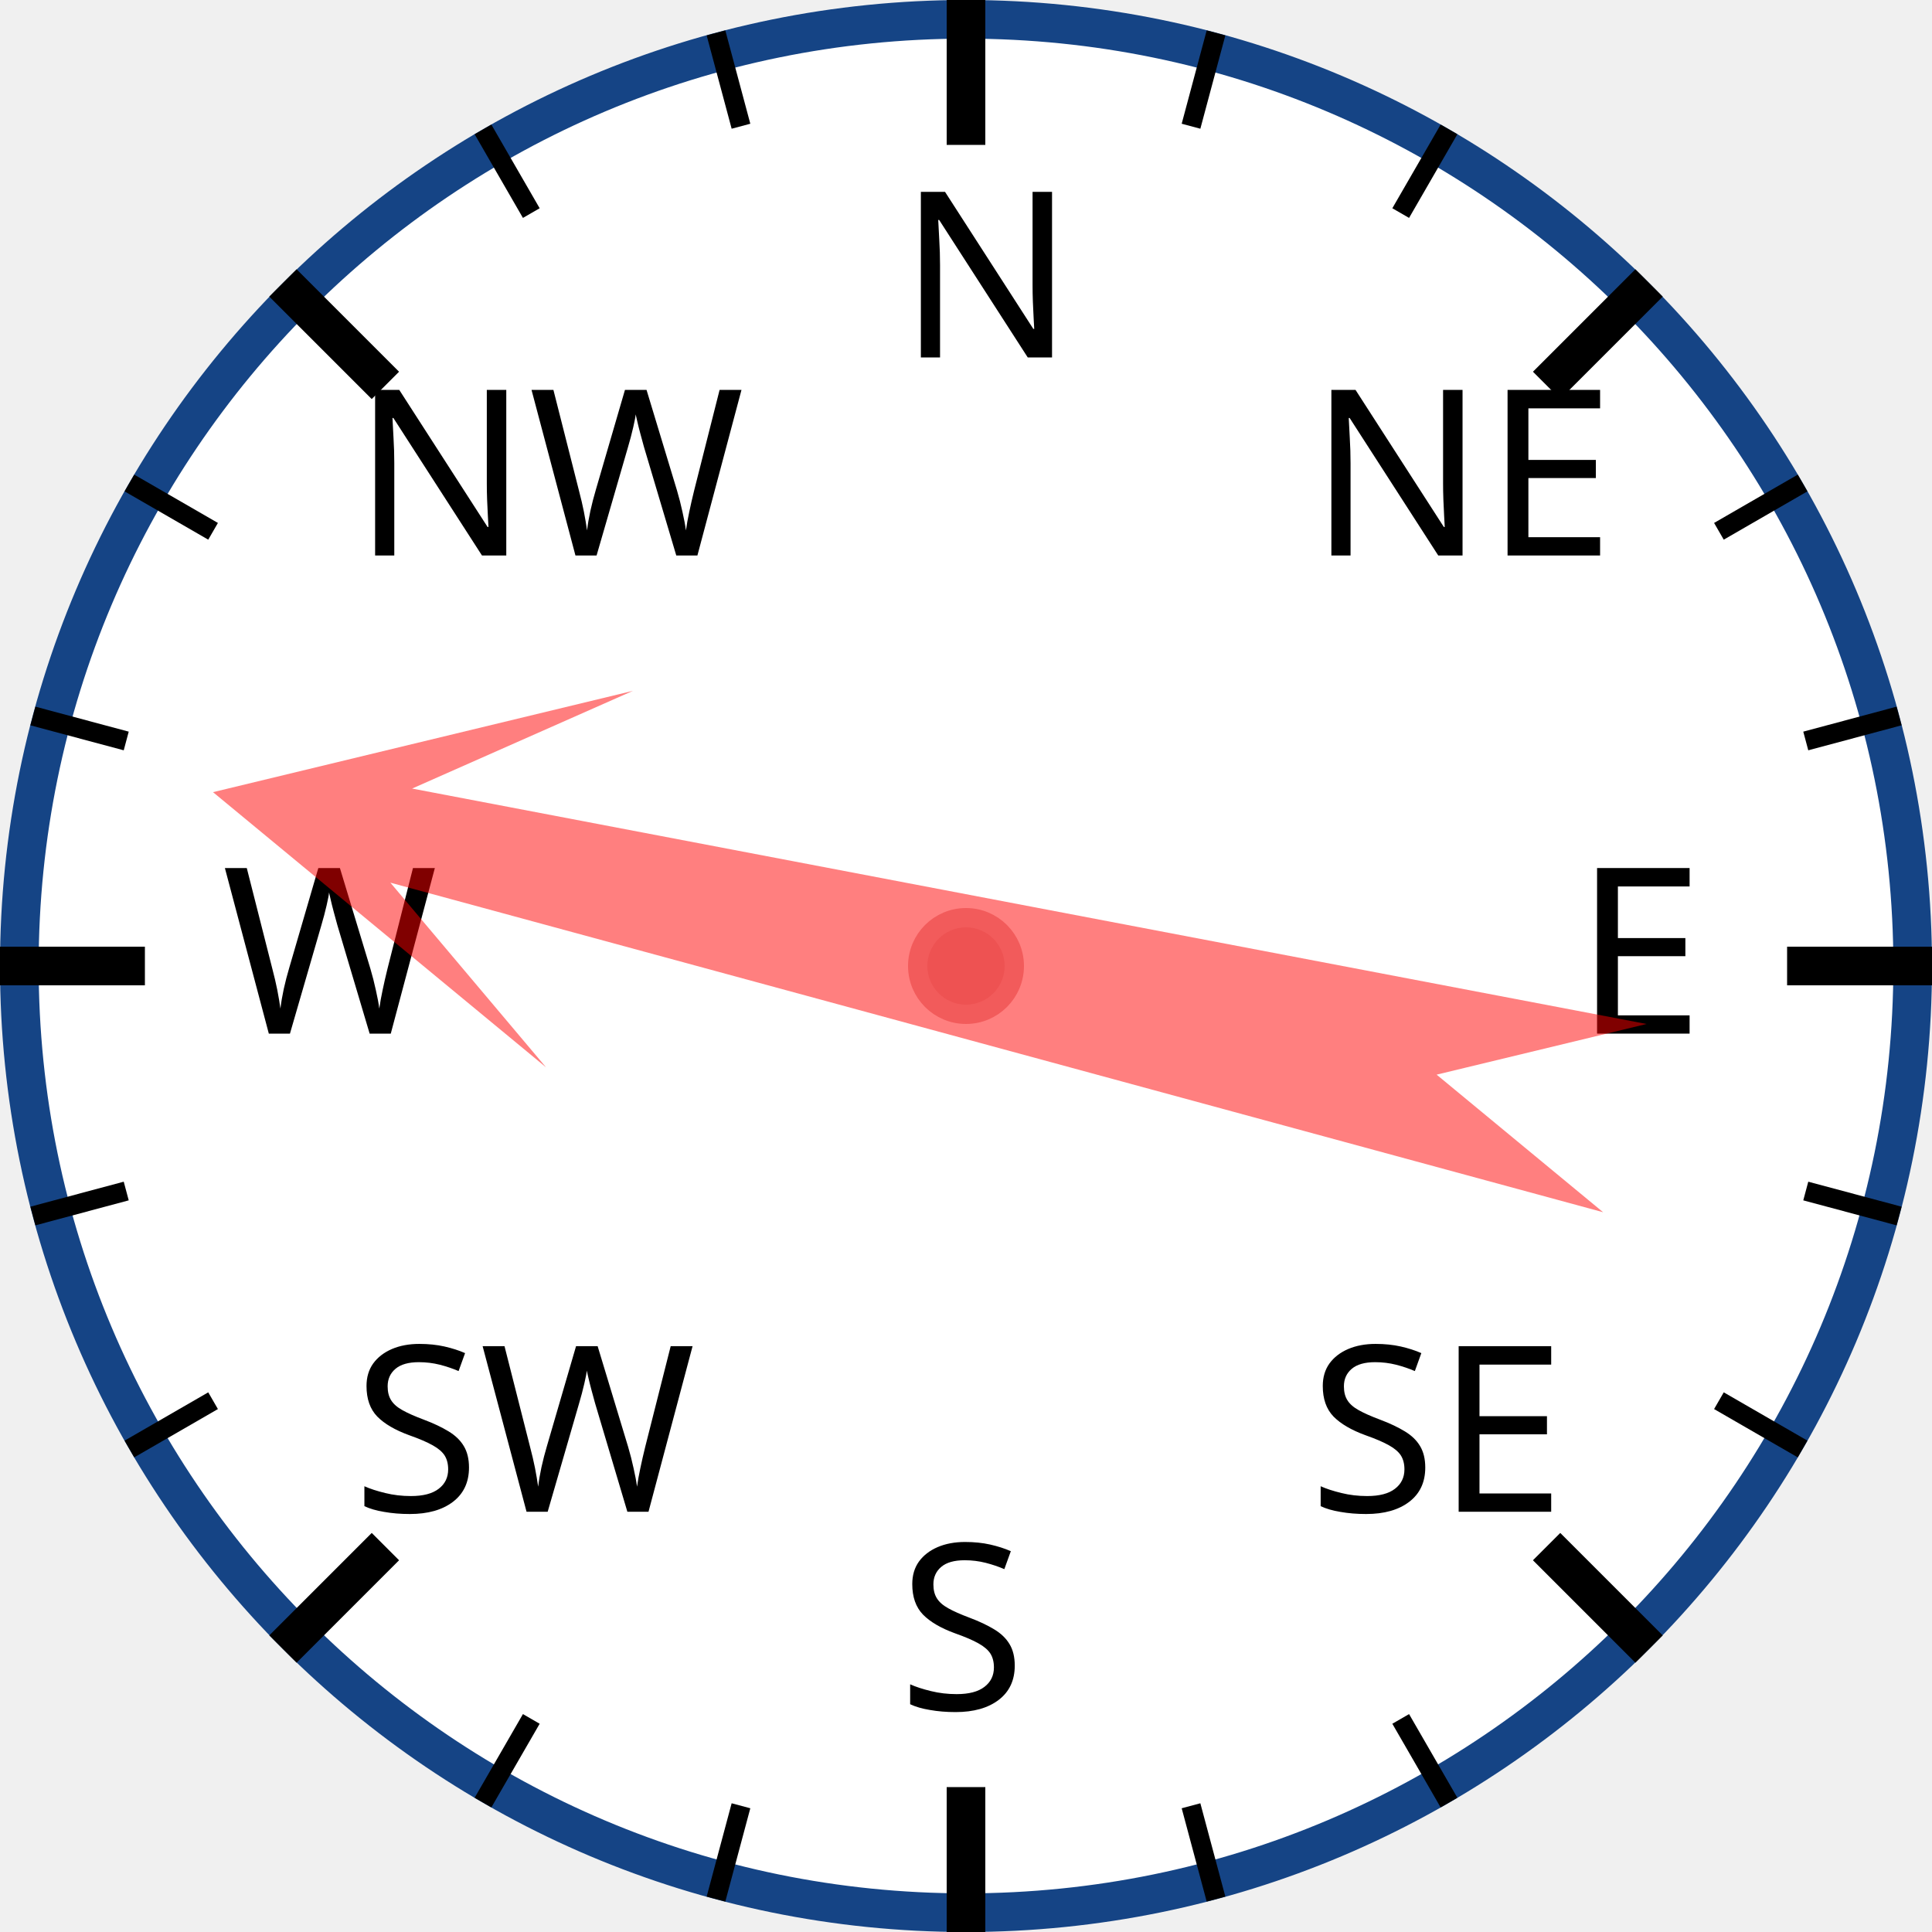
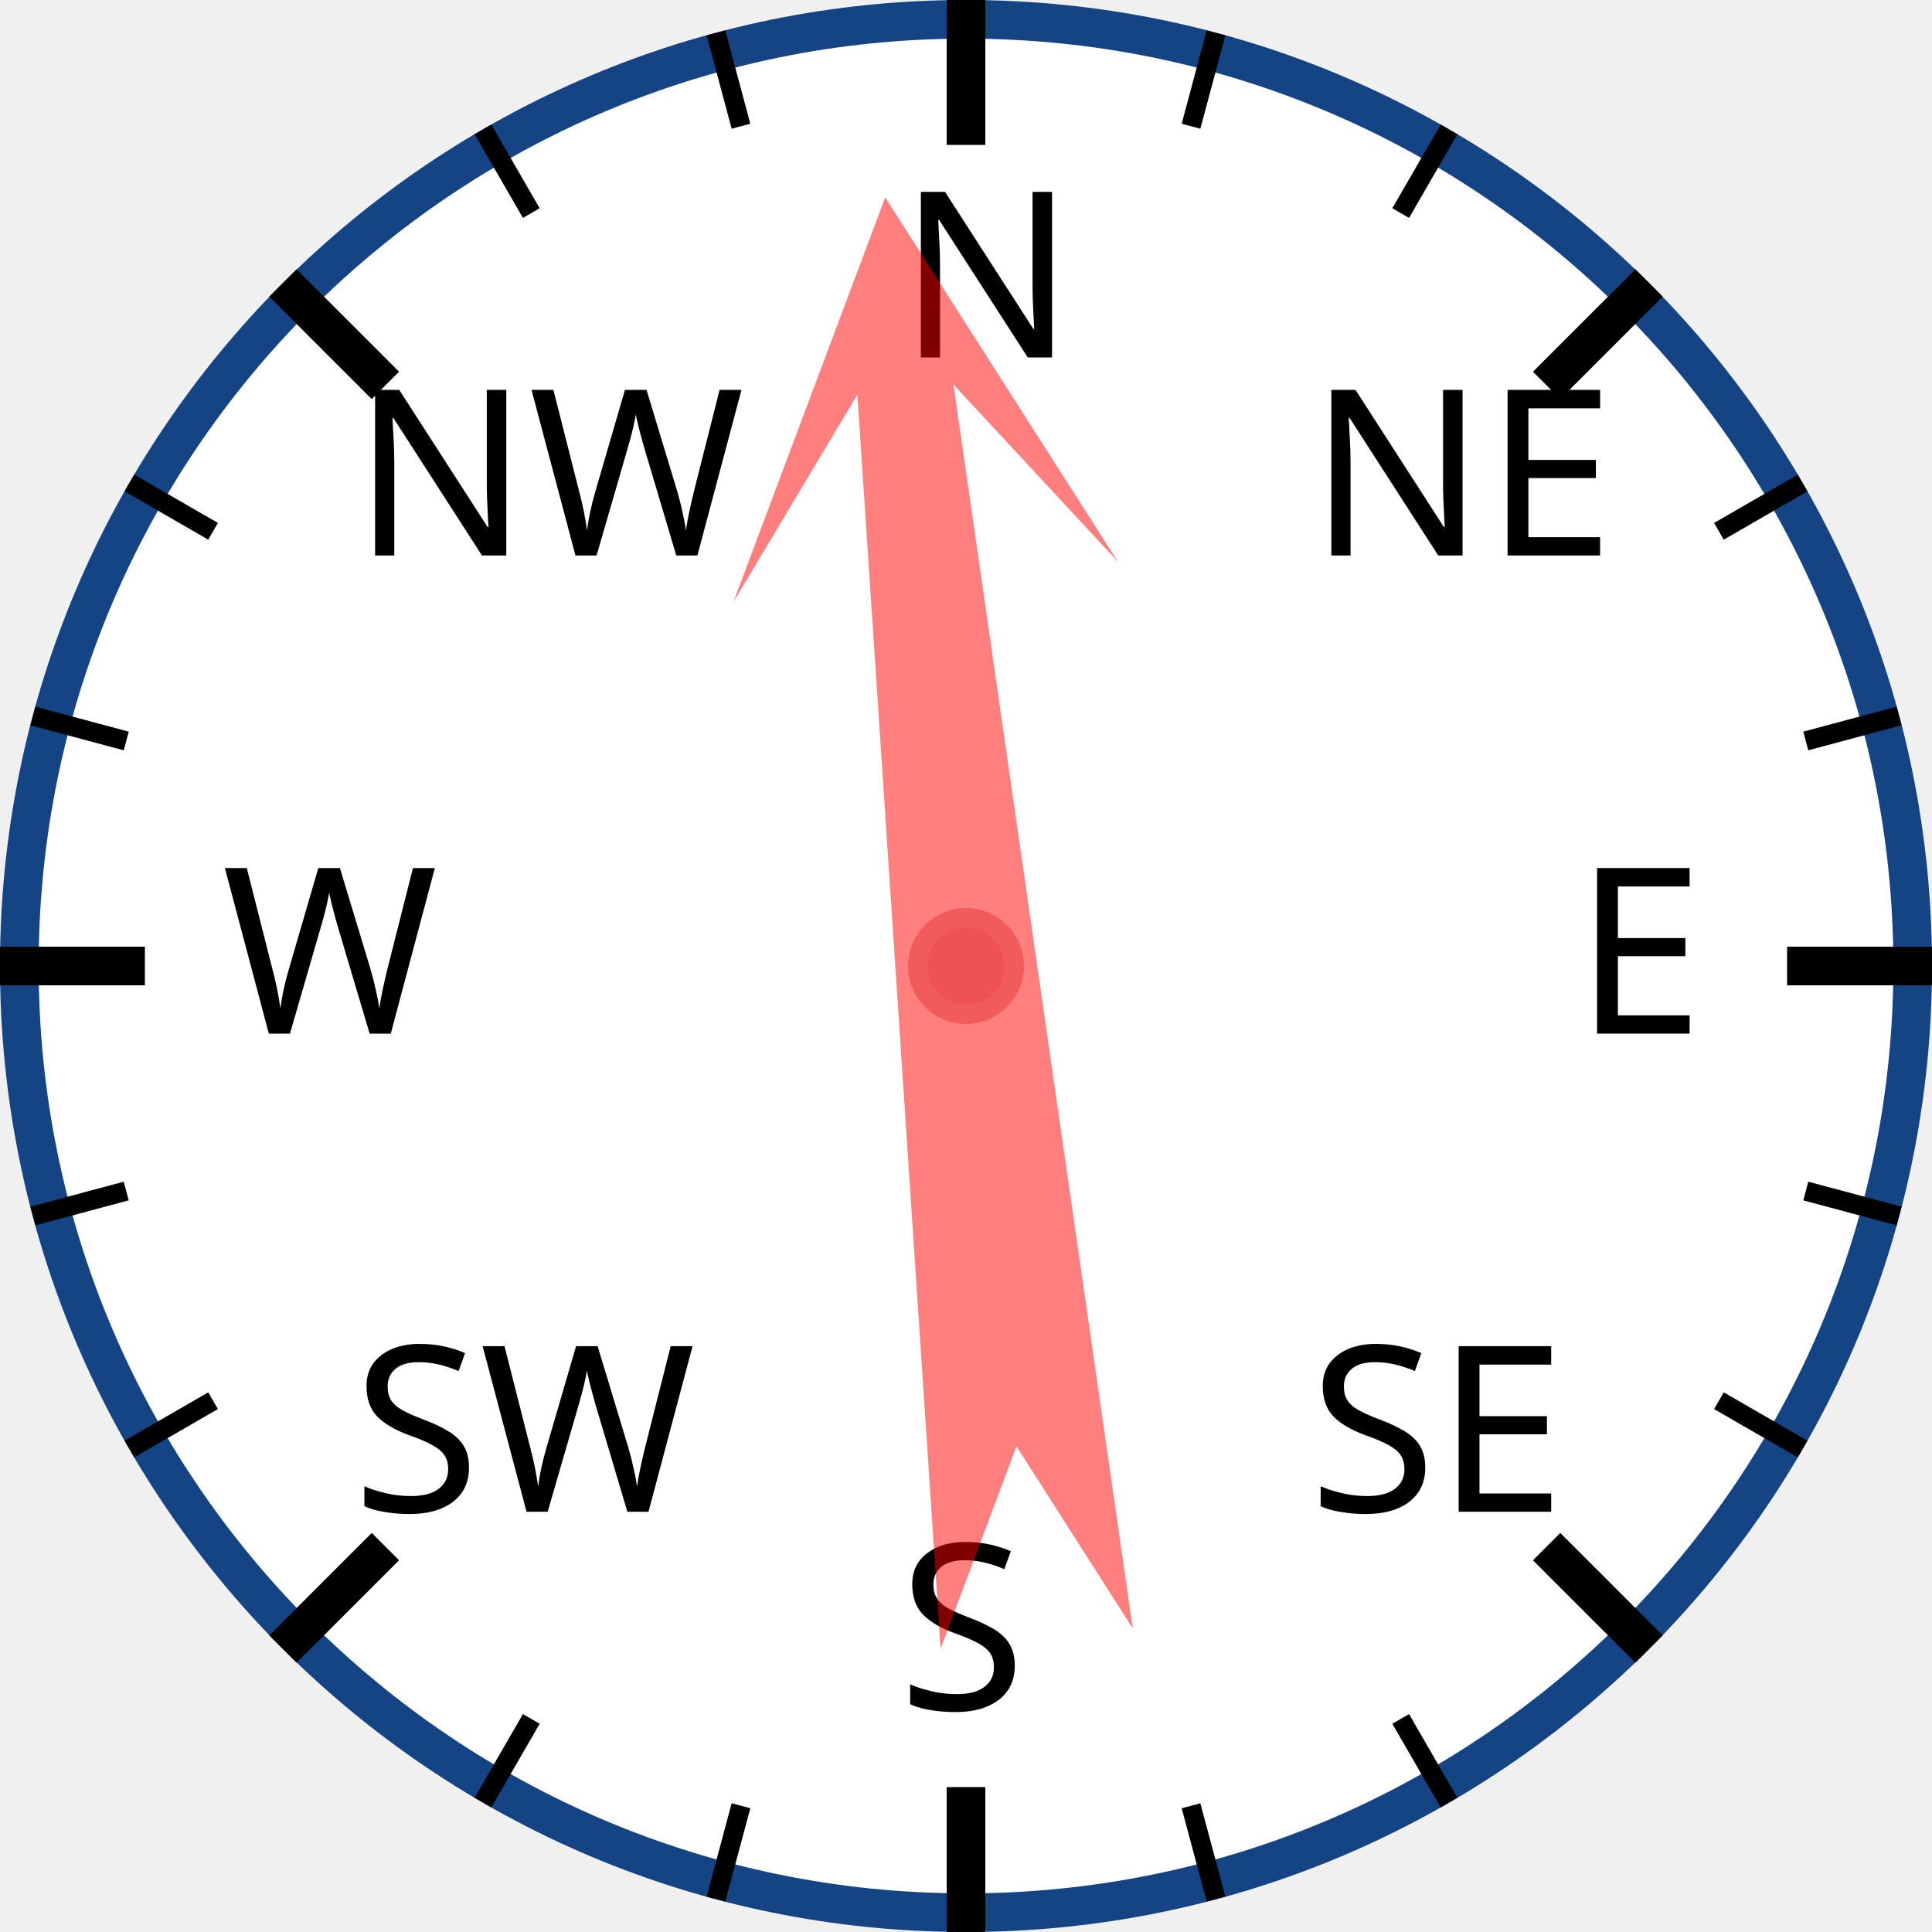
<svg xmlns="http://www.w3.org/2000/svg" width="120px" height="120px" viewBox="0 0 200 200">
  <circle cx="100" cy="100" r="98" style="fill: white; stroke: #154485; stroke-width: 4;" />
  <text x="93.0" y="37.0" style="font-family: sans-serif; font-size: 18pt;">N</text>
  <line x1="100.0" y1="0.0" x2="100.0" y2="15.0" style="stroke: black; stroke-width: 4;" />
  <line x1="74.118" y1="3.407" x2="76.706" y2="13.067" style="stroke: black; stroke-width: 2;" />
  <line x1="50" y1="13.397" x2="55" y2="22.058" style="stroke: black; stroke-width: 2;" />
  <text x="36.503" y="57.503" style="font-family: sans-serif; font-size: 18pt;">NW</text>
  <line x1="29.289" y1="29.289" x2="39.896" y2="39.896" style="stroke: black; stroke-width: 4;" />
  <line x1="13.397" y1="50" x2="22.058" y2="55" style="stroke: black; stroke-width: 2;" />
  <line x1="3.407" y1="74.118" x2="13.067" y2="76.706" style="stroke: black; stroke-width: 2;" />
  <text x="23.0" y="107.0" style="font-family: sans-serif; font-size: 18pt;">W</text>
  <line x1="0.0" y1="100.0" x2="15.0" y2="100.0" style="stroke: black; stroke-width: 4;" />
  <line x1="3.407" y1="125.882" x2="13.067" y2="123.294" style="stroke: black; stroke-width: 2;" />
  <line x1="13.397" y1="150" x2="22.058" y2="145" style="stroke: black; stroke-width: 2;" />
  <text x="36.503" y="156.497" style="font-family: sans-serif; font-size: 18pt;">SW</text>
  <line x1="29.289" y1="170.711" x2="39.896" y2="160.104" style="stroke: black; stroke-width: 4;" />
  <line x1="50" y1="186.603" x2="55" y2="177.942" style="stroke: black; stroke-width: 2;" />
  <line x1="74.118" y1="196.593" x2="76.706" y2="186.933" style="stroke: black; stroke-width: 2;" />
  <text x="93" y="177.0" style="font-family: sans-serif; font-size: 18pt;">S</text>
  <line x1="100" y1="200.0" x2="100" y2="185.0" style="stroke: black; stroke-width: 4;" />
  <line x1="125.882" y1="196.593" x2="123.294" y2="186.933" style="stroke: black; stroke-width: 2;" />
  <line x1="150.0" y1="186.603" x2="145.0" y2="177.942" style="stroke: black; stroke-width: 2;" />
  <text x="135.497" y="156.497" style="font-family: sans-serif; font-size: 18pt;">SE</text>
  <line x1="170.711" y1="170.711" x2="160.104" y2="160.104" style="stroke: black; stroke-width: 4;" />
  <line x1="186.603" y1="150" x2="177.942" y2="145" style="stroke: black; stroke-width: 2;" />
  <line x1="196.593" y1="125.882" x2="186.933" y2="123.294" style="stroke: black; stroke-width: 2;" />
  <text x="163.0" y="107" style="font-family: sans-serif; font-size: 18pt;">E</text>
  <line x1="200.0" y1="100" x2="185.0" y2="100" style="stroke: black; stroke-width: 4;" />
  <line x1="196.593" y1="74.118" x2="186.933" y2="76.706" style="stroke: black; stroke-width: 2;" />
  <line x1="186.603" y1="50" x2="177.942" y2="55" style="stroke: black; stroke-width: 2;" />
  <text x="135.497" y="57.503" style="font-family: sans-serif; font-size: 18pt;">NE</text>
  <line x1="170.711" y1="29.289" x2="160.104" y2="39.896" style="stroke: black; stroke-width: 4;" />
  <line x1="150" y1="13.397" x2="145" y2="22.058" style="stroke: black; stroke-width: 2;" />
  <line x1="125.882" y1="3.407" x2="123.294" y2="13.067" style="stroke: black; stroke-width: 2;" />
-   <polygon points="100 20 120 60 105 40 110 170 100 150 90 170 95 40 80 60" style="fill: red; fill-opacity: 0.5;" transform="rotate(283,100,100)" />
+   <polygon points="100 20 120 60 105 40 110 170 100 150 90 170 95 40 80 60" style="fill: red; fill-opacity: 0.5;" transform="rotate(354,100,100)" />
  <circle cx="100" cy="100" r="5" style="fill: #EE5252; stroke: #F25B5B; stroke-width: 2;" />
</svg>
